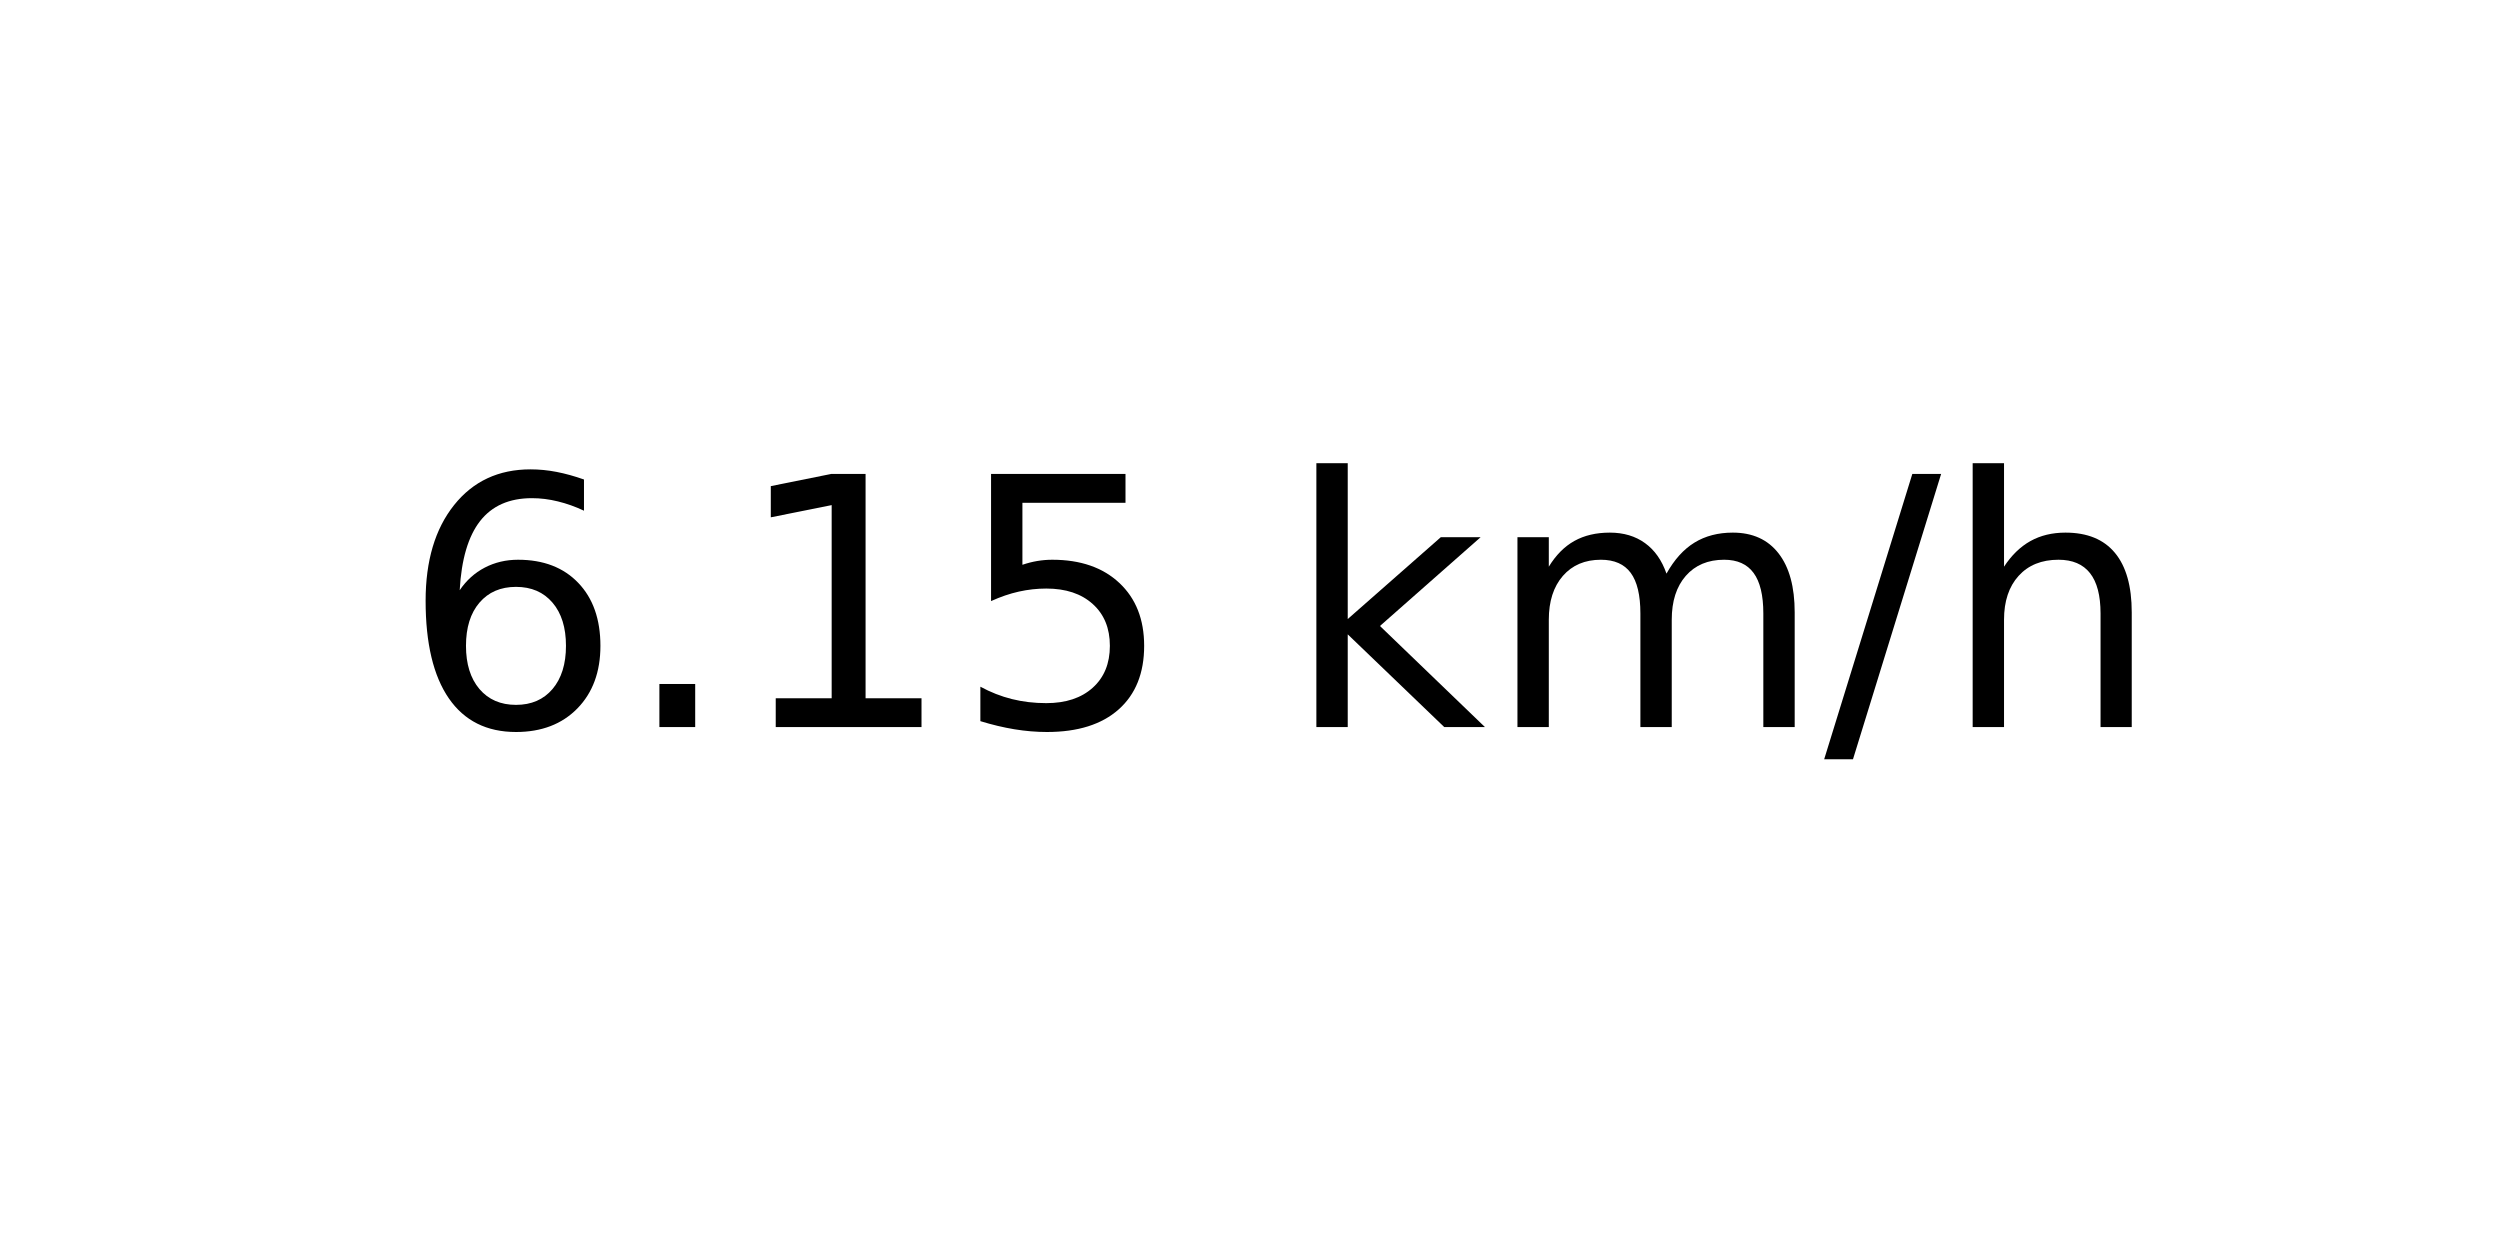
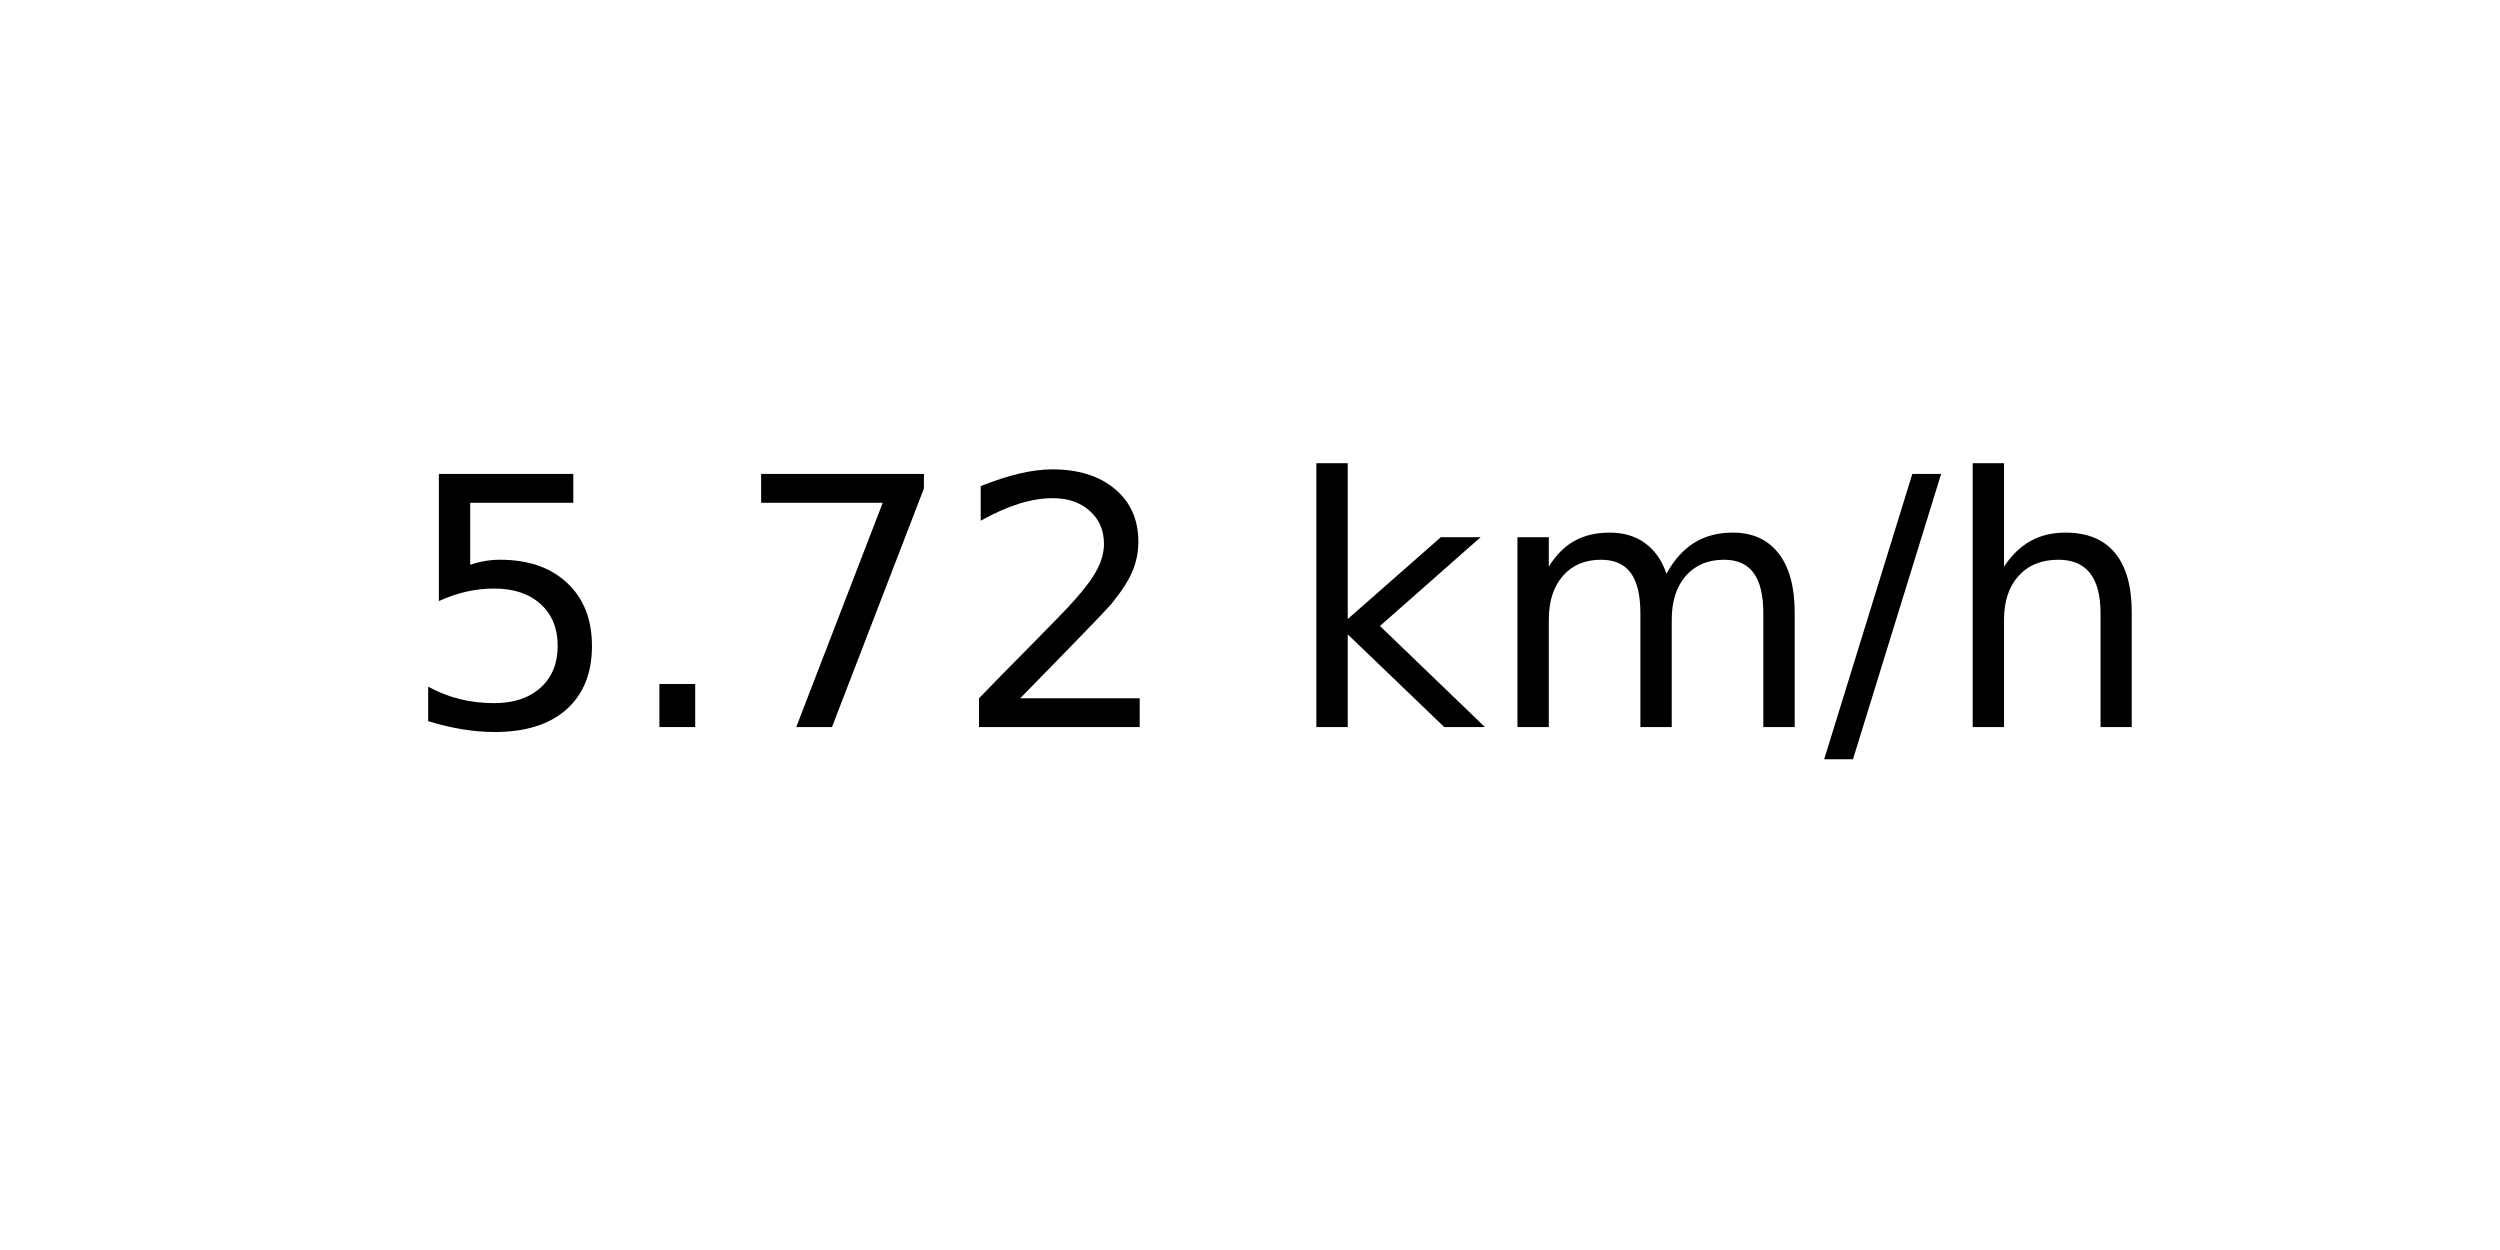
<svg xmlns="http://www.w3.org/2000/svg" xmlns:xlink="http://www.w3.org/1999/xlink" width="72pt" height="36pt" viewBox="0 0 72 36" version="1.1">
  <defs>
    <style type="text/css">*{stroke-linejoin: round; stroke-linecap: butt}</style>
  </defs>
  <g id="figure_1">
    <g id="axes_1">
      <g id="text_1">
        <g transform="translate(11.55937 20.93937) scale(0.1 -0.1)">
          <defs>
-             <path id="DejaVuSans-36" d="M 2113 2584  Q 1688 2584 1439 2293  Q 1191 2003 1191 1497  Q 1191 994 1439 701  Q 1688 409 2113 409  Q 2538 409 2786 701  Q 3034 994 3034 1497  Q 3034 2003 2786 2293  Q 2538 2584 2113 2584  z M 3366 4563  L 3366 3988  Q 3128 4100 2886 4159  Q 2644 4219 2406 4219  Q 1781 4219 1451 3797  Q 1122 3375 1075 2522  Q 1259 2794 1537 2939  Q 1816 3084 2150 3084  Q 2853 3084 3261 2657  Q 3669 2231 3669 1497  Q 3669 778 3244 343  Q 2819 -91 2113 -91  Q 1303 -91 875 529  Q 447 1150 447 2328  Q 447 3434 972 4092  Q 1497 4750 2381 4750  Q 2619 4750 2861 4703  Q 3103 4656 3366 4563  z " transform="scale(0.015625)" />
+             <path id="DejaVuSans-35" d="M 691 4666  L 3169 4666  L 3169 4134  L 1269 4134  L 1269 2991  Q 1406 3038 1543 3061  Q 1681 3084 1819 3084  Q 2600 3084 3056 2656  Q 3513 2228 3513 1497  Q 3513 744 3044 326  Q 2575 -91 1722 -91  Q 1428 -91 1123 -41  Q 819 9 494 109  L 494 744  Q 775 591 1075 516  Q 1375 441 1709 441  Q 2250 441 2565 725  Q 2881 1009 2881 1497  Q 2881 1984 2565 2268  Q 2250 2553 1709 2553  Q 1456 2553 1204 2497  Q 953 2441 691 2322  L 691 4666  z " transform="scale(0.015625)" />
            <path id="DejaVuSans-2e" d="M 684 794  L 1344 794  L 1344 0  L 684 0  L 684 794  z " transform="scale(0.015625)" />
-             <path id="DejaVuSans-31" d="M 794 531  L 1825 531  L 1825 4091  L 703 3866  L 703 4441  L 1819 4666  L 2450 4666  L 2450 531  L 3481 531  L 3481 0  L 794 0  L 794 531  z " transform="scale(0.015625)" />
-             <path id="DejaVuSans-35" d="M 691 4666  L 3169 4666  L 3169 4134  L 1269 4134  L 1269 2991  Q 1406 3038 1543 3061  Q 1681 3084 1819 3084  Q 2600 3084 3056 2656  Q 3513 2228 3513 1497  Q 3513 744 3044 326  Q 2575 -91 1722 -91  Q 1428 -91 1123 -41  Q 819 9 494 109  L 494 744  Q 775 591 1075 516  Q 1375 441 1709 441  Q 2250 441 2565 725  Q 2881 1009 2881 1497  Q 2881 1984 2565 2268  Q 2250 2553 1709 2553  Q 1456 2553 1204 2497  Q 953 2441 691 2322  L 691 4666  z " transform="scale(0.015625)" />
+             <path id="DejaVuSans-37" d="M 525 4666  L 3525 4666  L 3525 4397  L 1831 0  L 1172 0  L 2766 4134  L 525 4134  L 525 4666  z " transform="scale(0.015625)" />
+             <path id="DejaVuSans-32" d="M 1228 531  L 3431 531  L 3431 0  L 469 0  L 469 531  Q 828 903 1448 1529  Q 2069 2156 2228 2338  Q 2531 2678 2651 2914  Q 2772 3150 2772 3378  Q 2772 3750 2511 3984  Q 2250 4219 1831 4219  Q 1534 4219 1204 4116  Q 875 4013 500 3803  L 500 4441  Q 881 4594 1212 4672  Q 1544 4750 1819 4750  Q 2544 4750 2975 4387  Q 3406 4025 3406 3419  Q 3406 3131 3298 2873  Q 3191 2616 2906 2266  Q 2828 2175 2409 1742  Q 1991 1309 1228 531  z " transform="scale(0.015625)" />
            <path id="DejaVuSans-20" transform="scale(0.015625)" />
            <path id="DejaVuSans-6b" d="M 581 4863  L 1159 4863  L 1159 1991  L 2875 3500  L 3609 3500  L 1753 1863  L 3688 0  L 2938 0  L 1159 1709  L 1159 0  L 581 0  L 581 4863  z " transform="scale(0.015625)" />
            <path id="DejaVuSans-6d" d="M 3328 2828  Q 3544 3216 3844 3400  Q 4144 3584 4550 3584  Q 5097 3584 5394 3201  Q 5691 2819 5691 2113  L 5691 0  L 5113 0  L 5113 2094  Q 5113 2597 4934 2840  Q 4756 3084 4391 3084  Q 3944 3084 3684 2787  Q 3425 2491 3425 1978  L 3425 0  L 2847 0  L 2847 2094  Q 2847 2600 2669 2842  Q 2491 3084 2119 3084  Q 1678 3084 1418 2786  Q 1159 2488 1159 1978  L 1159 0  L 581 0  L 581 3500  L 1159 3500  L 1159 2956  Q 1356 3278 1631 3431  Q 1906 3584 2284 3584  Q 2666 3584 2933 3390  Q 3200 3197 3328 2828  z " transform="scale(0.015625)" />
            <path id="DejaVuSans-2f" d="M 1625 4666  L 2156 4666  L 531 -594  L 0 -594  L 1625 4666  z " transform="scale(0.015625)" />
            <path id="DejaVuSans-68" d="M 3513 2113  L 3513 0  L 2938 0  L 2938 2094  Q 2938 2591 2744 2837  Q 2550 3084 2163 3084  Q 1697 3084 1428 2787  Q 1159 2491 1159 1978  L 1159 0  L 581 0  L 581 4863  L 1159 4863  L 1159 2956  Q 1366 3272 1645 3428  Q 1925 3584 2291 3584  Q 2894 3584 3203 3211  Q 3513 2838 3513 2113  z " transform="scale(0.015625)" />
          </defs>
-           <use xlink:href="#DejaVuSans-36" />
+           <use xlink:href="#DejaVuSans-35" />
          <use xlink:href="#DejaVuSans-2e" x="63.623" />
-           <use xlink:href="#DejaVuSans-31" x="95.41" />
-           <use xlink:href="#DejaVuSans-35" x="159.033" />
+           <use xlink:href="#DejaVuSans-37" x="95.41" />
+           <use xlink:href="#DejaVuSans-32" x="159.033" />
          <use xlink:href="#DejaVuSans-20" x="222.656" />
          <use xlink:href="#DejaVuSans-6b" x="254.443" />
          <use xlink:href="#DejaVuSans-6d" x="312.354" />
          <use xlink:href="#DejaVuSans-2f" x="409.766" />
          <use xlink:href="#DejaVuSans-68" x="443.457" />
        </g>
      </g>
    </g>
  </g>
</svg>
